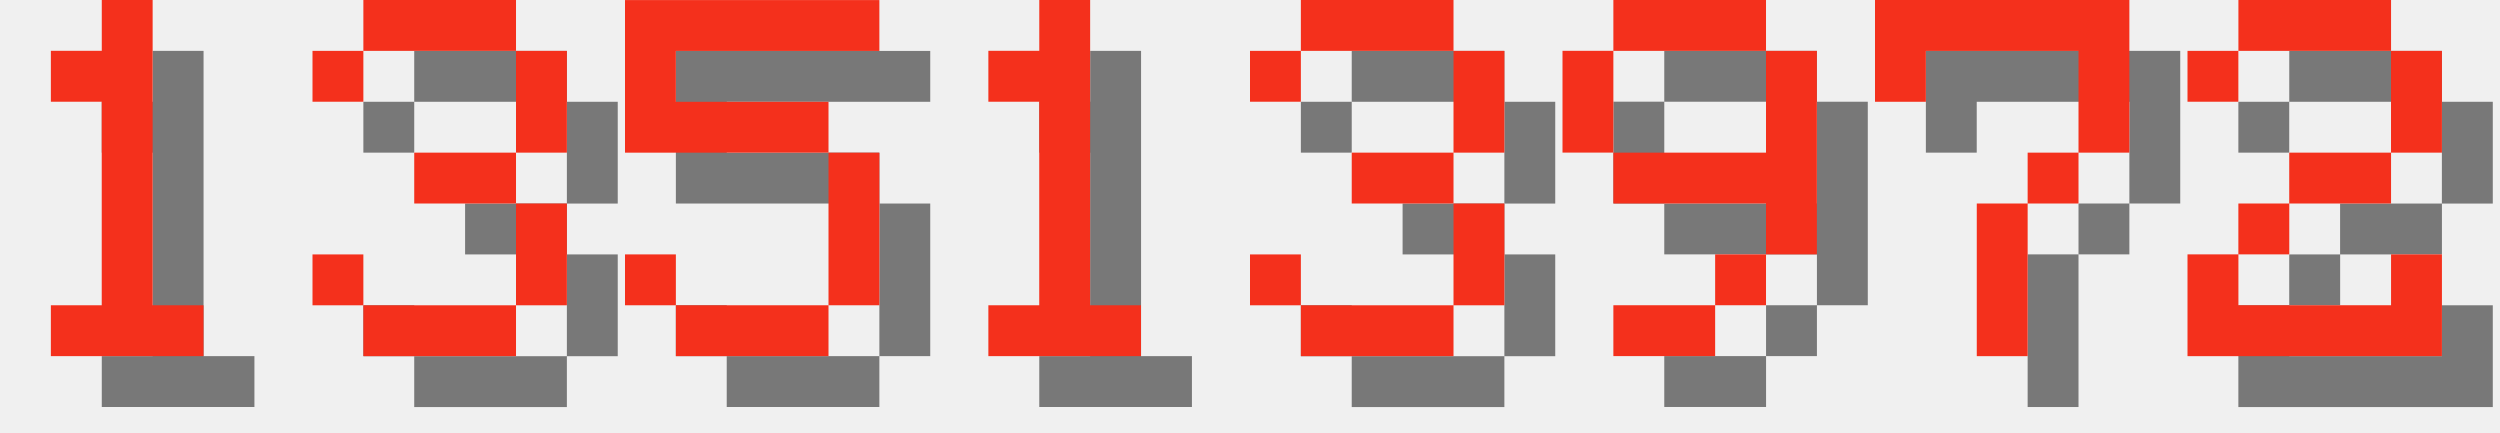
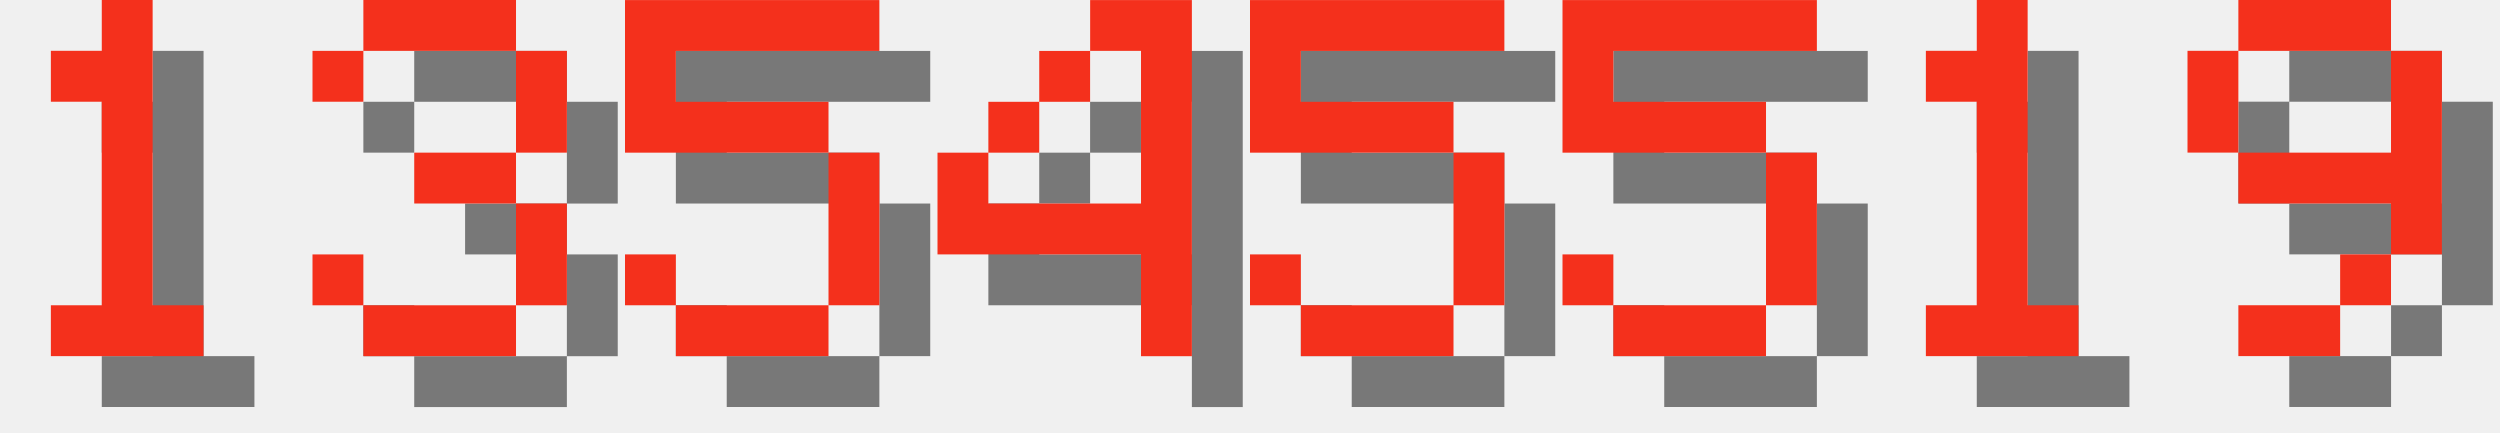
<svg xmlns="http://www.w3.org/2000/svg" version="1.1" width="208.0" height="36">
  <style>
        .text-foreground {
            fill: #F4301C;
        }
        .text-shadow {
            fill: #000000;
            fill-opacity: 0.5;
        }
    </style>
  <g class="digit" id="digit_1" transform="translate(0.0, 0), scale(4)">
    <path id="digit_1_shadow" class="text-shadow" d="m2.117 2.117v1.058h1.058v4.233h-1.058v1.058h3.175v-1.058h-1.058v-6.35h-1.058v1.058h-1.058z" fill-opacity=".5" style="paint-order:stroke fill markers" />
    <path id="digit_1_fg" class="text-foreground" d="m1.058 1.058v1.058h1.058v4.233h-1.058v1.058h3.175v-1.058h-1.058v-6.35h-1.058v1.058h-1.058z" fill="#fff" style="paint-order:stroke fill markers" />
  </g>
  <g class="digit" id="digit_3" transform="translate(26.0, 0), scale(4)">
    <path id="digit_3_shadow" class="text-shadow" d="m1.058 2.117v1.058h1.058v-1.058h3.175v2.117h-2.117v1.058h2.117v2.117h-3.175v-1.058h-1.058v1.058h1.058v1.058h3.175v-1.058h1.058v-2.117h-1.058v-1.058h1.058v-2.117h-1.058v-1.058h-3.175v1.058h-1.058z" fill-opacity=".5" style="paint-order:stroke fill markers" />
    <path id="digit_3_fg" class="text-foreground" d="m0 1.058v1.058h1.058v-1.058h3.175v2.117h-2.117v1.058h2.117v2.117h-3.175v-1.058h-1.058v1.058h1.058v1.058h3.175v-1.058h1.058v-2.117h-1.058v-1.058h1.058v-2.117h-1.058v-1.058h-3.175v1.058h-1.058z" fill="#fff" style="paint-order:stroke fill markers" />
  </g>
  <g class="digit" id="digit_5" transform="translate(52.0, 0), scale(4)">
    <path id="digit_5_shadow" class="text-shadow" d="m1.058 1.058v3.175h4.233v3.175h-3.175v-1.058h-1.058v1.058h1.058v1.058h3.175v-1.058h1.058v-3.175h-1.058v-1.058h-3.175v-1.058h4.233v-1.058h-5.292z" fill-opacity=".5" style="paint-order:stroke fill markers" />
    <path id="digit_5_fg" class="text-foreground" d="m0 0v3.175h4.233v3.175h-3.175v-1.058h-1.058v1.058h1.058v1.058h3.175v-1.058h1.058v-3.175h-1.058v-1.058h-3.175v-1.058h4.233v-1.058h-5.292z" fill="#fff" style="paint-order:stroke fill markers" />
  </g>
-   <g class="digit" id="digit_1" transform="translate(78.0, 0), scale(4)">
+   <g class="digit" id="digit_4" transform="translate(78.0, 0), scale(4)">
+     <path id="digit_4_shadow" class="text-shadow" d="m4.233 1.058v1.058h1.058v3.175h-3.175v-1.058h-1.058v2.117h4.233v2.117h1.058v-7.408h-2.117zm-2.117 3.175h1.058v-1.058h-1.058v1.058zm1.058-1.058h1.058v-1.058h-1.058v1.058z" fill-opacity=".5" style="paint-order:stroke fill markers" />
+     <path id="digit_4_fg" class="text-foreground" d="m3.175 0v1.058h1.058v3.175h-3.175v-1.058h-1.058v2.117h4.233v2.117h1.058v-7.408h-2.117zm-2.117 3.175h1.058v-1.058h-1.058v1.058zm1.058-1.058h1.058v-1.058h-1.058v1.058z" fill="#fff" style="paint-order:stroke fill markers" />
+   </g>
+   <g class="digit" id="digit_5" transform="translate(104.0, 0), scale(4)">
+     <path id="digit_5_shadow" class="text-shadow" d="m1.058 1.058v3.175h4.233v3.175h-3.175v-1.058h-1.058v1.058h1.058v1.058h3.175v-1.058h1.058v-3.175h-1.058v-1.058h-3.175v-1.058h4.233v-1.058h-5.292z" fill-opacity=".5" style="paint-order:stroke fill markers" />
+     <path id="digit_5_fg" class="text-foreground" d="m0 0v3.175h4.233v3.175h-3.175v-1.058h-1.058v1.058h1.058v1.058h3.175v-1.058h1.058v-3.175h-1.058v-1.058h-3.175v-1.058h4.233v-1.058h-5.292z" fill="#fff" style="paint-order:stroke fill markers" />
+   </g>
+   <g class="digit" id="digit_5" transform="translate(130.0, 0), scale(4)">
+     <path id="digit_5_shadow" class="text-shadow" d="m1.058 1.058v3.175h4.233v3.175h-3.175v-1.058h-1.058v1.058h1.058v1.058h3.175v-1.058h1.058v-3.175h-1.058v-1.058h-3.175v-1.058h4.233v-1.058h-5.292z" fill-opacity=".5" style="paint-order:stroke fill markers" />
+     <path id="digit_5_fg" class="text-foreground" d="m0 0v3.175h4.233v3.175h-3.175v-1.058h-1.058v1.058h1.058v1.058h3.175v-1.058h1.058v-3.175h-1.058v-1.058h-3.175v-1.058h4.233v-1.058h-5.292z" fill="#fff" style="paint-order:stroke fill markers" />
+   </g>
+   <g class="digit" id="digit_1" transform="translate(156.0, 0), scale(4)">
    <path id="digit_1_shadow" class="text-shadow" d="m2.117 2.117v1.058h1.058v4.233h-1.058v1.058h3.175v-1.058h-1.058v-6.35h-1.058v1.058h-1.058z" fill-opacity=".5" style="paint-order:stroke fill markers" />
    <path id="digit_1_fg" class="text-foreground" d="m1.058 1.058v1.058h1.058v4.233h-1.058v1.058h3.175v-1.058h-1.058v-6.35h-1.058v1.058h-1.058z" fill="#fff" style="paint-order:stroke fill markers" />
  </g>
-   <g class="digit" id="digit_3" transform="translate(104.0, 0), scale(4)">
-     <path id="digit_3_shadow" class="text-shadow" d="m1.058 2.117v1.058h1.058v-1.058h3.175v2.117h-2.117v1.058h2.117v2.117h-3.175v-1.058h-1.058v1.058h1.058v1.058h3.175v-1.058h1.058v-2.117h-1.058v-1.058h1.058v-2.117h-1.058v-1.058h-3.175v1.058h-1.058z" fill-opacity=".5" style="paint-order:stroke fill markers" />
-     <path id="digit_3_fg" class="text-foreground" d="m0 1.058v1.058h1.058v-1.058h3.175v2.117h-2.117v1.058h2.117v2.117h-3.175v-1.058h-1.058v1.058h1.058v1.058h3.175v-1.058h1.058v-2.117h-1.058v-1.058h1.058v-2.117h-1.058v-1.058h-3.175v1.058h-1.058z" fill="#fff" style="paint-order:stroke fill markers" />
-   </g>
-   <g class="digit" id="digit_9" transform="translate(130.0, 0), scale(4)">
+   <g class="digit" id="digit_9" transform="translate(182.0, 0), scale(4)">
    <path id="digit_9_shadow" class="text-shadow" d="m2.117 1.058v1.058h3.175v-1.058h-3.175zm3.175 1.058v2.117h-3.175v1.058h3.175v1.058h1.058v-4.233h-1.058zm0 4.233h-1.058v1.058h1.058v-1.058zm-1.058 1.058h-2.117v1.058h2.117v-1.058zm-2.117-3.175v-2.117h-1.058v2.117h1.058z" fill-opacity=".5" style="paint-order:stroke fill markers" />
    <path id="digit_9_fg" class="text-foreground" d="m1.058 0v1.058h3.175v-1.058h-3.175zm3.175 1.058v2.117h-3.175v1.058h3.175v1.058h1.058v-4.233h-1.058zm0 4.233h-1.058v1.058h1.058v-1.058zm-1.058 1.058h-2.117v1.058h2.117v-1.058zm-2.117-3.175v-2.117h-1.058v2.117h1.058z" fill="#fff" style="paint-order:stroke fill markers" />
  </g>
-   <g class="digit" id="digit_7" transform="translate(156.0, 0), scale(4)">
-     <path id="digit_7_shadow" class="text-shadow" d="m1.058 1.058 2e-6 2.117h1.058v-1.058h3.175v1.058l2e-7 1.058h-1.058v1.058h-1.058l4e-7 3.175 1.058 1e-7v-3.175h1.058v-1.058h1.058l5e-7 -1.058v-2.117z" fill-opacity=".5" style="paint-order:stroke fill markers" />
-     <path id="digit_7_fg" class="text-foreground" d="m0 0 2e-6 2.117h1.058v-1.058h3.175v1.058l2e-7 1.058h-1.058v1.058h-1.058l4e-7 3.175 1.058 1e-7v-3.175h1.058v-1.058h1.058l5e-7 -1.058v-2.117z" fill="#fff" style="paint-order:stroke fill markers" />
-   </g>
-   <g class="digit" id="digit_2" transform="translate(182.0, 0), scale(4)">
-     <path id="digit_2_shadow" class="text-shadow" d="m1.058 2.117v1.058h1.058v-1.058h3.175v2.117h-2.117v1.058h-1.058v1.058h-1.058v2.117h5.292v-2.117h-1.058v1.058h-3.175v-1.058h1.058v-1.058h2.117v-1.058h1.058v-2.117h-1.058v-1.058h-3.175v1.058h-1.058z" fill-opacity=".5" style="paint-order:stroke fill markers" />
-     <path id="digit_2_fg" class="text-foreground" d="m0 1.058v1.058h1.058v-1.058h3.175v2.117h-2.117v1.058h-1.058v1.058h-1.058v2.117h5.292v-2.117h-1.058v1.058h-3.175v-1.058h1.058v-1.058h2.117v-1.058h1.058v-2.117h-1.058v-1.058h-3.175v1.058h-1.058z" fill="#fff" style="paint-order:stroke fill markers" />
-   </g>
</svg>
